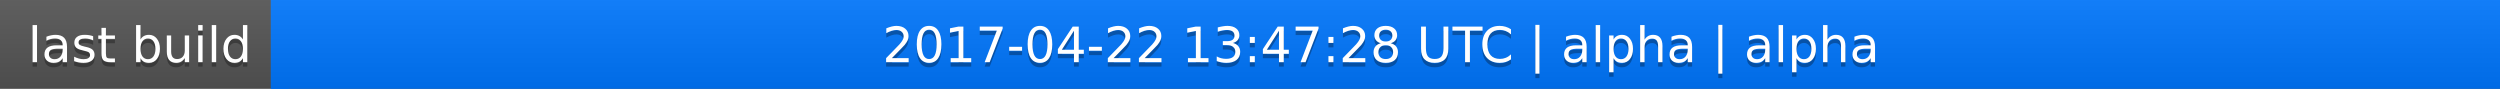
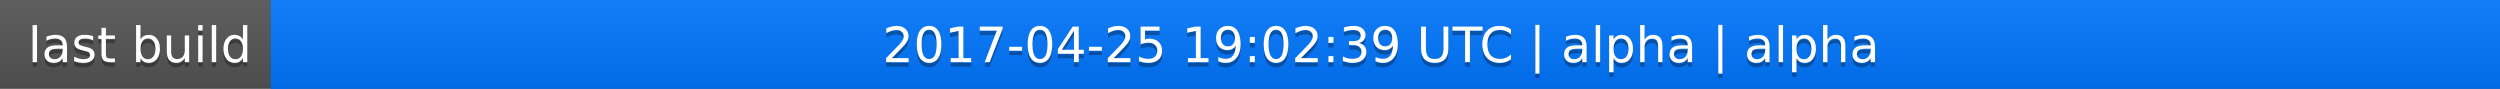
<svg xmlns="http://www.w3.org/2000/svg" width="563" height="20">
  <linearGradient id="a" x2="0" y2="100%">
    <stop offset="0" stop-color="#bbb" stop-opacity=".1" />
    <stop offset="1" stop-opacity=".1" />
  </linearGradient>
  <rect rx="0" width="563" height="20" fill="#555" />
  <rect rx="0" x="61" width="502" height="20" fill="#07f" />
  <path fill="#07f" d="M61 0h4v20h-4z" />
  <rect rx="0" width="563" height="20" fill="url(#a)" />
  <g fill="#fff" text-anchor="middle" font-family="DejaVu Sans,Verdana,Geneva,sans-serif" font-size="11">
    <text x="31.5" y="15" fill="#010101" fill-opacity=".3">last build</text>
    <text x="31.5" y="14">last build</text>
-     <text x="311" y="15" fill="#010101" fill-opacity=".3">2017-04-22 13:47:28 UTC | alpha | alpha</text>
-     <text x="311" y="14">2017-04-22 13:47:28 UTC | alpha | alpha</text>
+     <text x="311" y="15" fill="#010101" fill-opacity=".3">2017-04-25 19:02:39 UTC | alpha | alpha</text>
+     <text x="311" y="14">2017-04-25 19:02:39 UTC | alpha | alpha</text>
  </g>
</svg>
